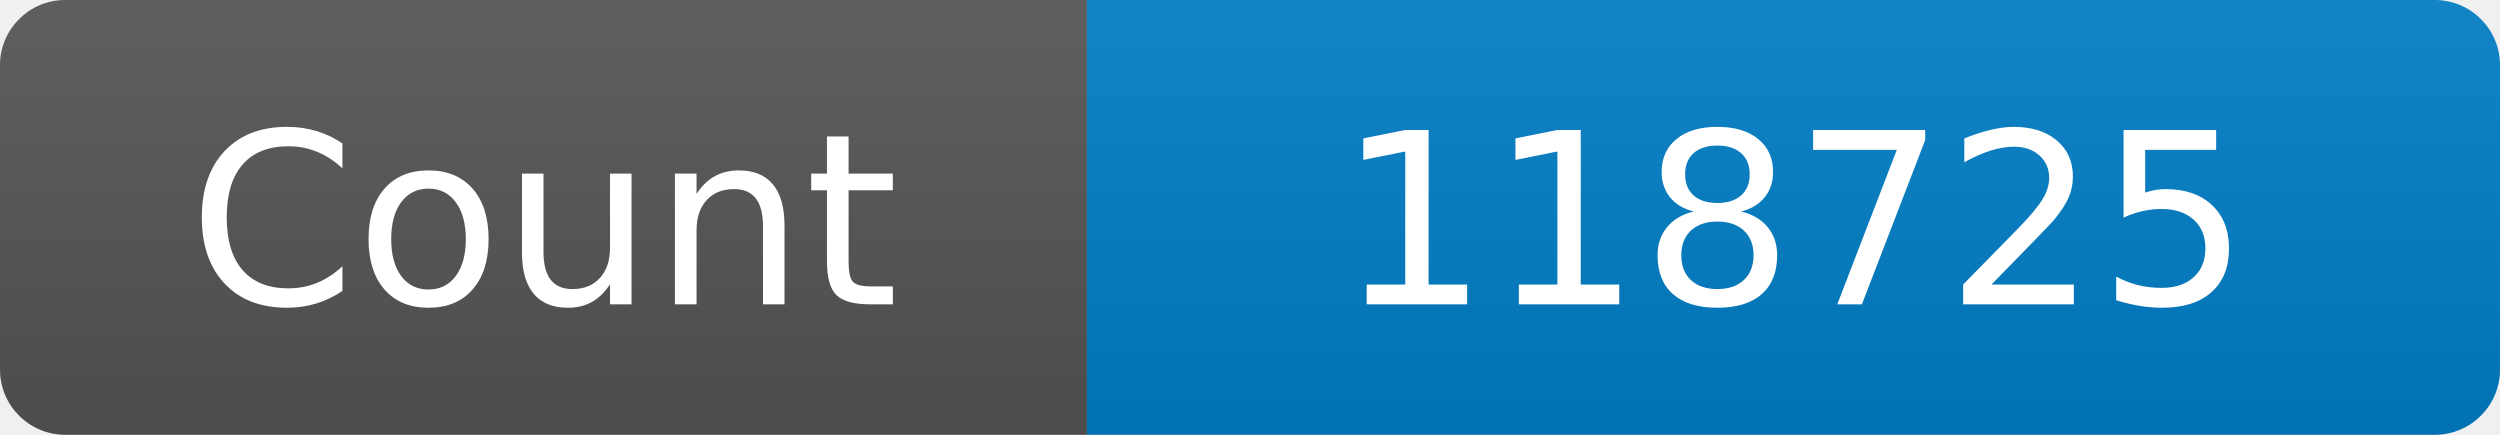
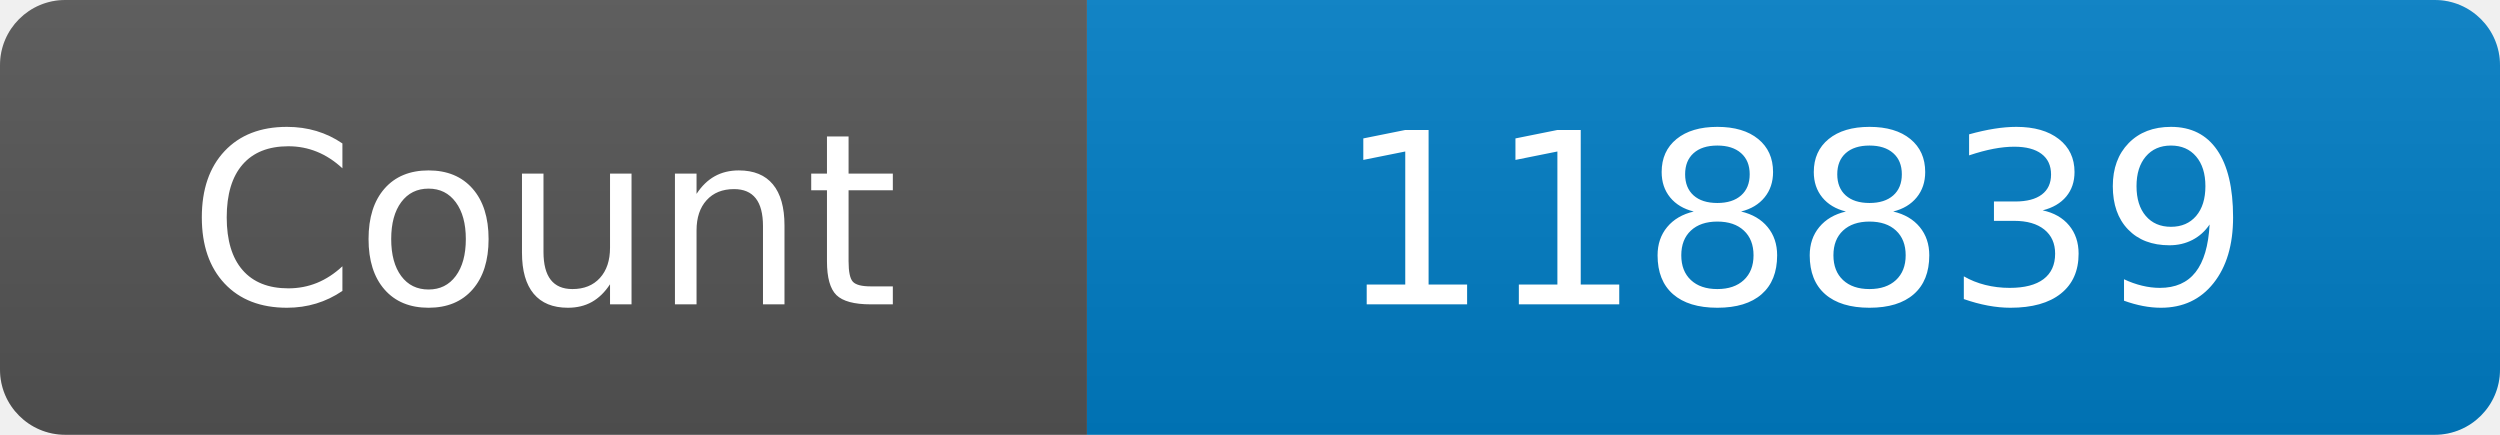
<svg xmlns="http://www.w3.org/2000/svg" width="115" height="20" role="img" aria-label="Maintained?: yes">
  <linearGradient id="s" x2="0" y2="100%">
    <stop offset="0" stop-color="#bbb" stop-opacity=".1" />
    <stop offset="1" stop-opacity=".1" />
  </linearGradient>
  <clipPath id="r">
    <rect width="115" height="20" rx="3" fill="#fff" />
  </clipPath>
  <g clip-path="url(#r)">
    <rect width="50" height="20" fill="#555" />
    <rect x="50" width="160" height="20" fill="#007ec6" />
    <rect width="115" height="20" fill="url(#s)" />
  </g>
  <g fill="#fff" text-anchor="middle" font-family="Verdana,Geneva,DejaVu Sans,sans-serif" font-size="110">
    <text x="250" y="140" transform="scale(.1)" fill="#fff">Count</text>
-     <text x="825" y="140" transform="scale(.1)" fill="#fff">118725</text>
+     <text x="825" y="140" transform="scale(.1)" fill="#fff">118839</text>
  </g>
</svg>
